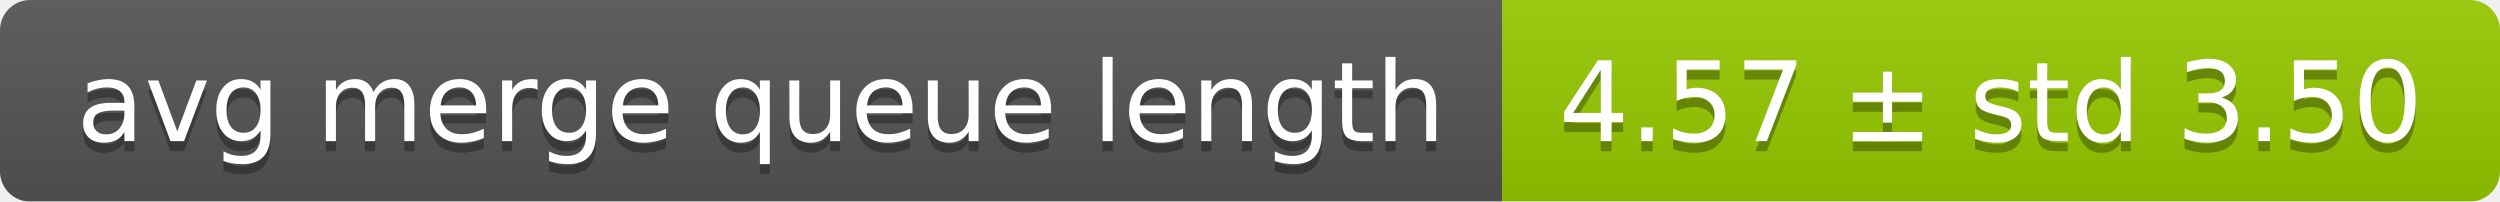
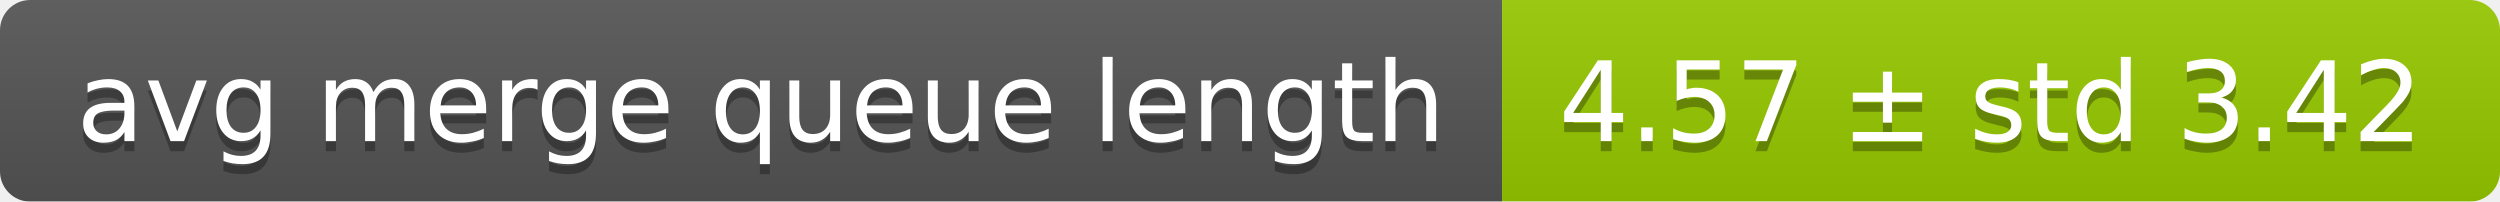
<svg xmlns="http://www.w3.org/2000/svg" width="248" height="20">
  <linearGradient id="smooth" x2="0" y2="100%">
    <stop offset="0" stop-color="#bbb" stop-opacity=".1" />
    <stop offset="1" stop-opacity=".1" />
  </linearGradient>
  <mask id="round">
    <rect width="248" height="20" rx="3" fill="#fff" />
  </mask>
  <g mask="url(#round)">
    <rect width="149" height="20" fill="#555" />
    <rect x="149" width="99" height="20" fill="#97ca00" />
    <rect width="248" height="20" fill="url(#smooth)" />
  </g>
  <g fill="#fff" text-anchor="middle" font-family="DejaVu Sans,Verdana,Geneva,sans-serif" font-size="11">
    <text x="75.5" y="15" fill="#010101" fill-opacity=".3">avg merge queue length</text>
    <text x="75.5" y="14">avg merge queue length</text>
-     <text x="197.5" y="15" fill="#010101" fill-opacity=".3">4.57 ± std 3.50</text>
-     <text x="197.5" y="14">4.57 ± std 3.50</text>
+     <text x="197.5" y="15" fill="#010101" fill-opacity=".3">4.57 ± std 3.42</text>
+     <text x="197.5" y="14">4.57 ± std 3.42</text>
  </g>
</svg>
